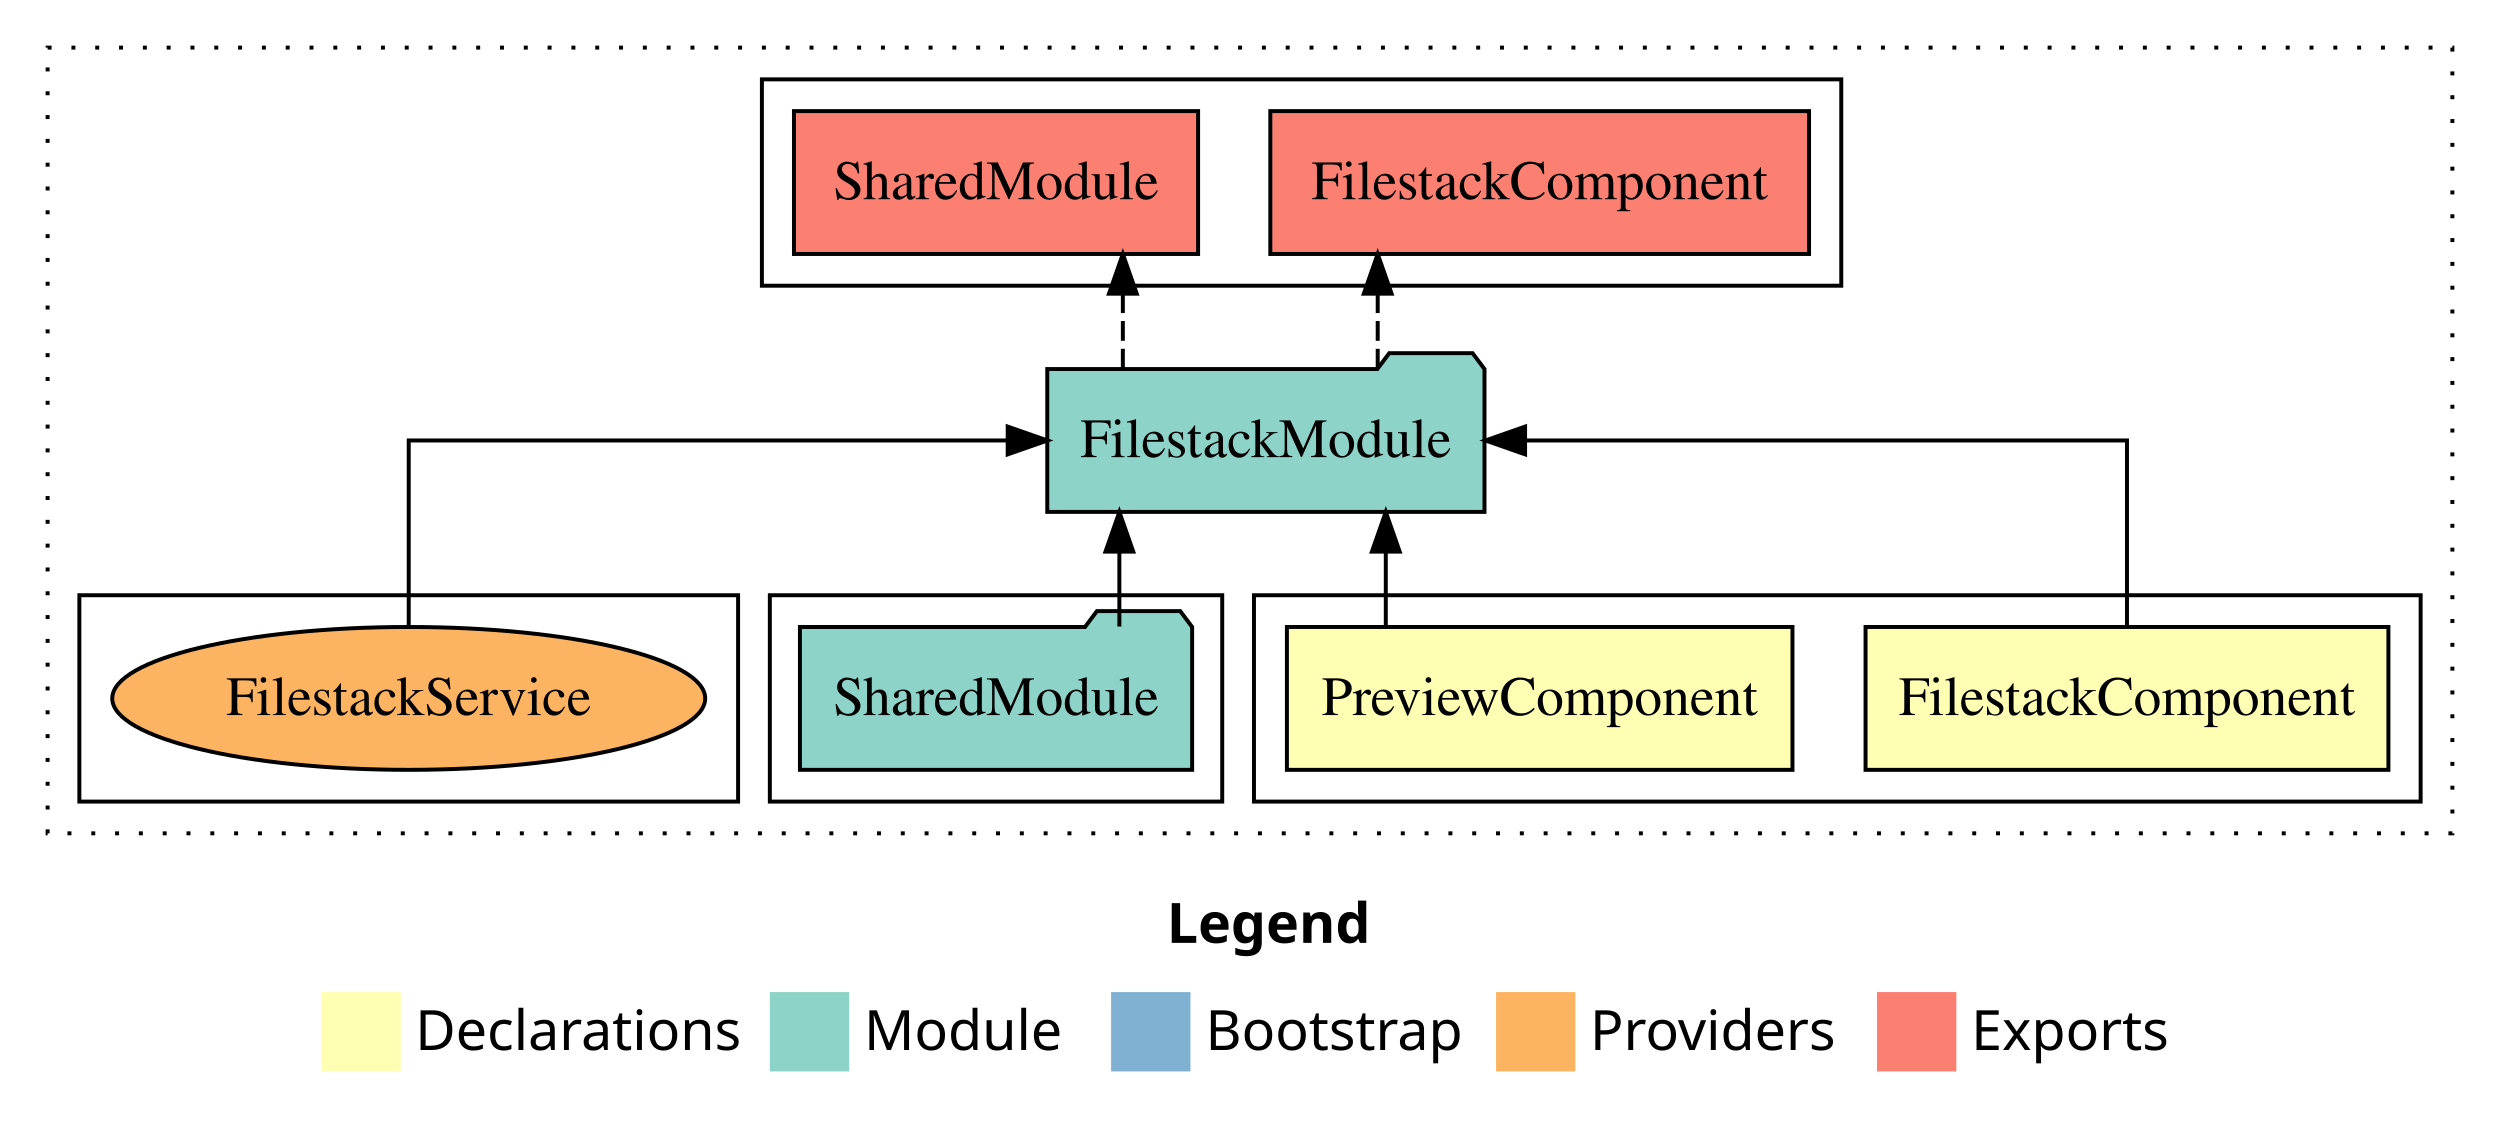
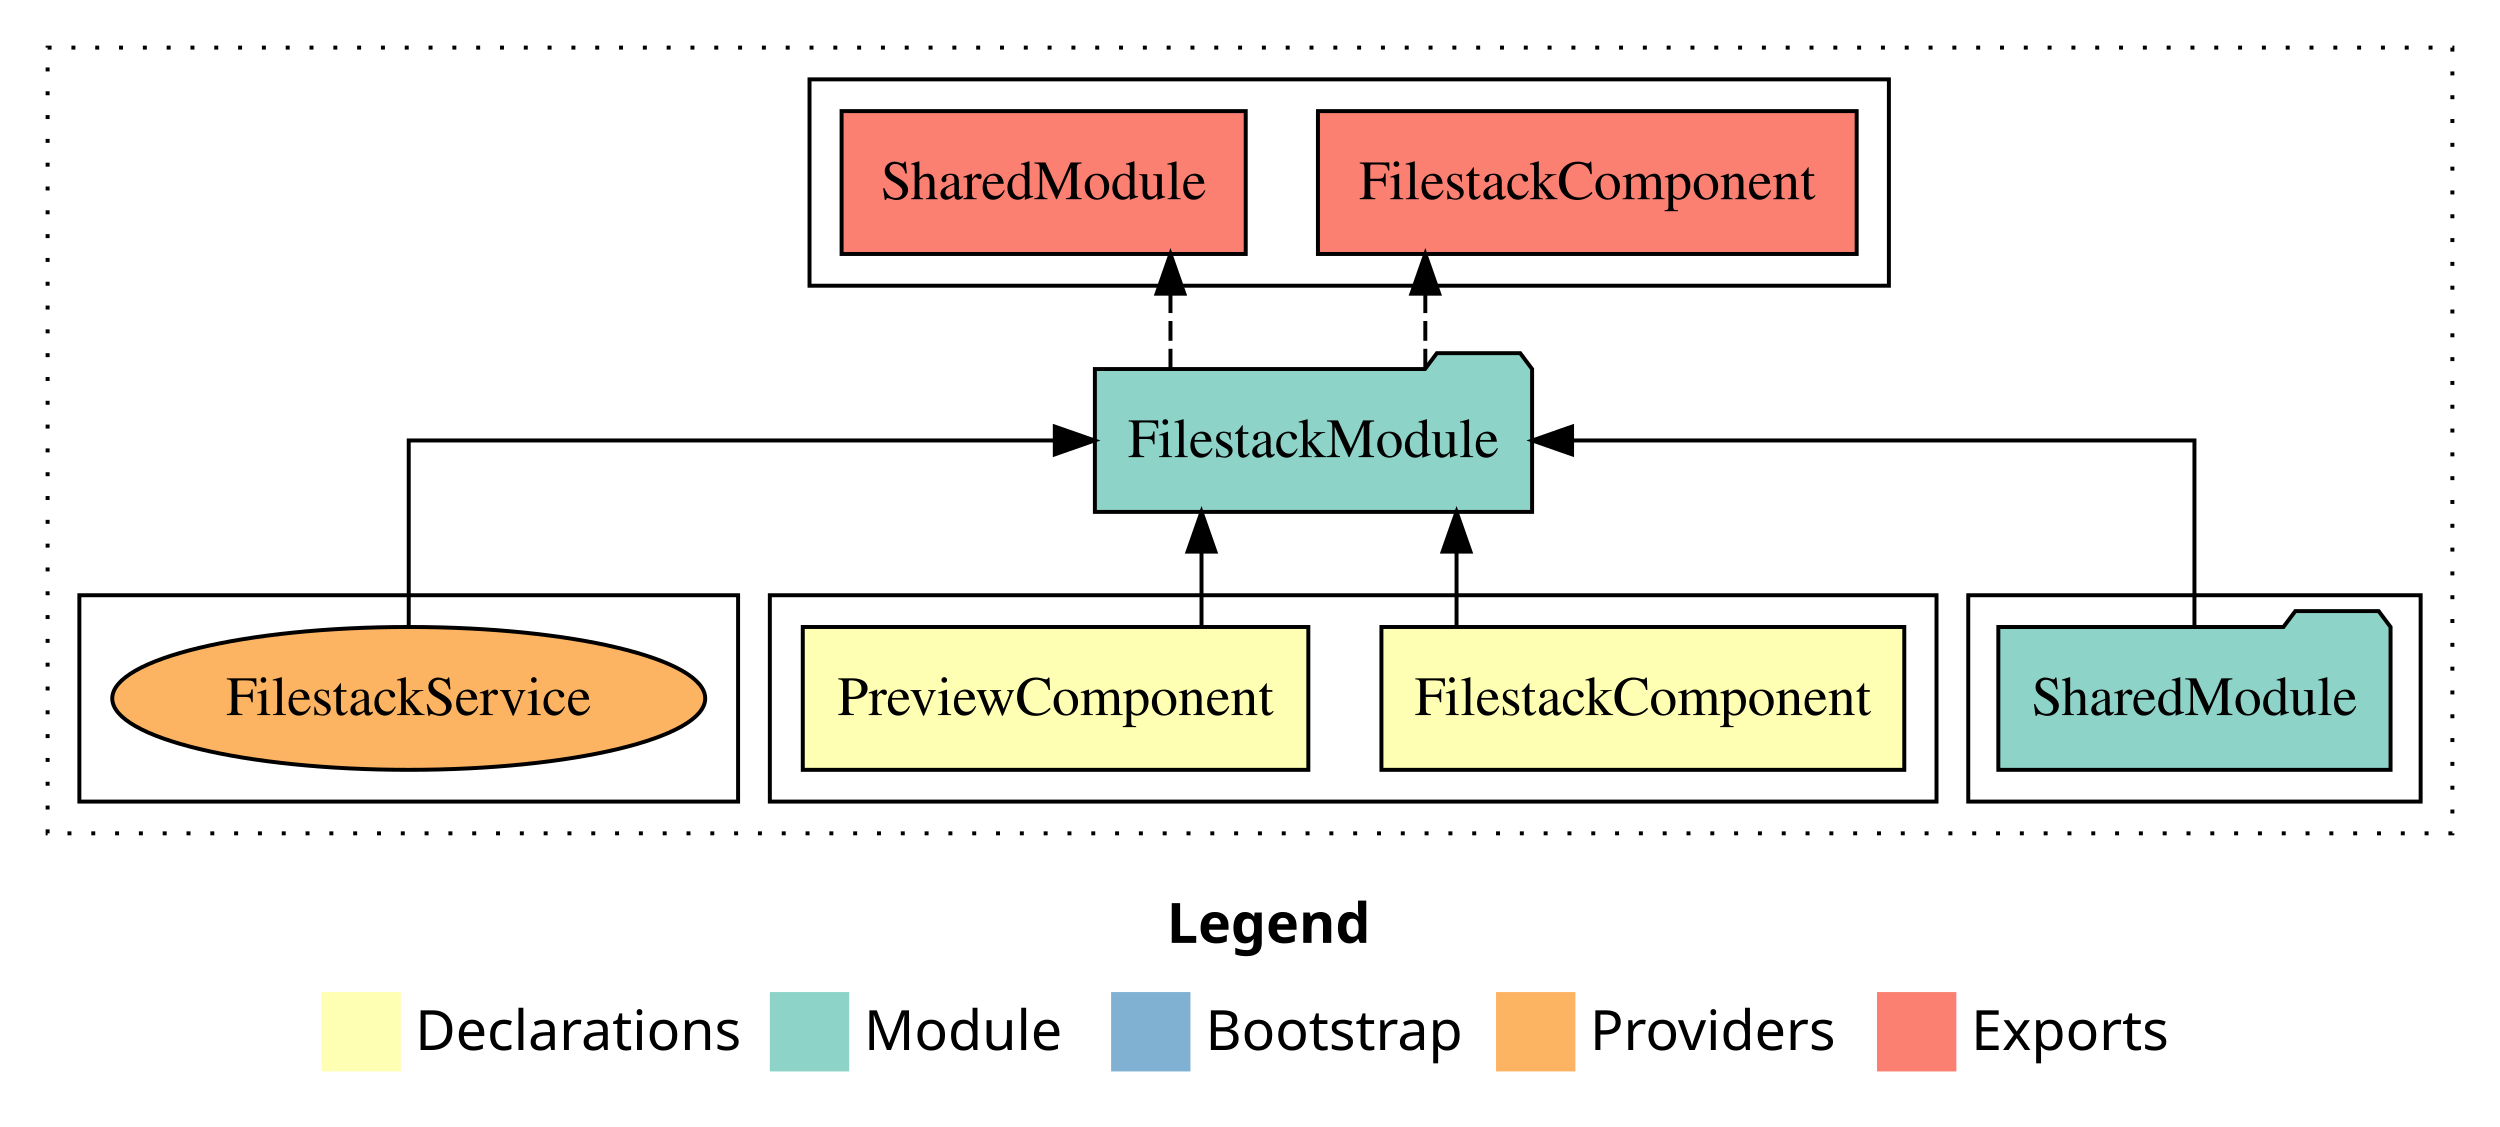
<svg xmlns="http://www.w3.org/2000/svg" width="630pt" height="284pt" viewBox="0.00 0.00 630.00 284.00">
  <g id="graph0" class="graph" transform="scale(1 1) rotate(0) translate(4 280)">
    <polygon fill="white" stroke="transparent" points="-4,4 -4,-280 626,-280 626,4 -4,4" />
    <text text-anchor="start" x="290.01" y="-42.4" font-family="sans-serif" font-weight="bold" font-size="14.00">Legend</text>
    <polygon fill="#ffffb3" stroke="transparent" points="77,-10 77,-30 97,-30 97,-10 77,-10" />
    <text text-anchor="start" x="100.63" y="-15.4" font-family="sans-serif" font-size="14.00">  Declarations</text>
    <polygon fill="#8dd3c7" stroke="transparent" points="190,-10 190,-30 210,-30 210,-10 190,-10" />
    <text text-anchor="start" x="213.73" y="-15.4" font-family="sans-serif" font-size="14.00">  Module</text>
    <polygon fill="#80b1d3" stroke="transparent" points="276,-10 276,-30 296,-30 296,-10 276,-10" />
    <text text-anchor="start" x="299.78" y="-15.4" font-family="sans-serif" font-size="14.00">  Bootstrap</text>
    <polygon fill="#fdb462" stroke="transparent" points="373,-10 373,-30 393,-30 393,-10 373,-10" />
    <text text-anchor="start" x="396.67" y="-15.4" font-family="sans-serif" font-size="14.00">  Providers</text>
    <polygon fill="#fb8072" stroke="transparent" points="469,-10 469,-30 489,-30 489,-10 469,-10" />
    <text text-anchor="start" x="492.73" y="-15.4" font-family="sans-serif" font-size="14.00">  Exports</text>
    <g id="clust1" class="cluster">
      <polygon fill="none" stroke="black" stroke-dasharray="1,5" points="8,-70 8,-268 614,-268 614,-70 8,-70" />
    </g>
-     <g id="clust2" class="cluster">
-       <polygon fill="none" stroke="black" points="312,-78 312,-130 606,-130 606,-78 312,-78" />
-     </g>
    <g id="clust5" class="cluster">
-       <polygon fill="none" stroke="black" points="190,-78 190,-130 304,-130 304,-78 190,-78" />
+       <polygon fill="none" stroke="black" points="492,-78 492,-130 606,-130 606,-78 492,-78" />
    </g>
    <g id="clust6" class="cluster">
-       <polygon fill="none" stroke="black" points="188,-208 188,-260 460,-260 460,-208 188,-208" />
+       <polygon fill="none" stroke="black" points="200,-208 200,-260 472,-260 472,-208 200,-208" />
+     </g>
+     <g id="clust2" class="cluster">
+       <polygon fill="none" stroke="black" points="190,-78 190,-130 484,-130 484,-78 190,-78" />
    </g>
    <g id="clust8" class="cluster">
      <polygon fill="none" stroke="black" points="16,-78 16,-130 182,-130 182,-78 16,-78" />
    </g>
    <g id="node1" class="node">
-       <polygon fill="#ffffb3" stroke="black" points="597.88,-122 466.12,-122 466.12,-86 597.88,-86 597.88,-122" />
-       <text text-anchor="middle" x="532" y="-99.8" font-family="Times,serif" font-size="14.00">FilestackComponent</text>
+       <polygon fill="#ffffb3" stroke="black" points="475.88,-122 344.12,-122 344.12,-86 475.88,-86 475.88,-122" />
+       <text text-anchor="middle" x="410" y="-99.8" font-family="Times,serif" font-size="14.00">FilestackComponent</text>
    </g>
    <g id="node3" class="node">
-       <polygon fill="#8dd3c7" stroke="black" points="370.09,-187 367.09,-191 346.09,-191 343.09,-187 259.91,-187 259.91,-151 370.09,-151 370.09,-187" />
-       <text text-anchor="middle" x="315" y="-164.8" font-family="Times,serif" font-size="14.00">FilestackModule</text>
+       <polygon fill="#8dd3c7" stroke="black" points="382.09,-187 379.09,-191 358.09,-191 355.09,-187 271.91,-187 271.91,-151 382.09,-151 382.09,-187" />
+       <text text-anchor="middle" x="327" y="-164.8" font-family="Times,serif" font-size="14.00">FilestackModule</text>
    </g>
    <g id="edge1" class="edge">
-       <path fill="none" stroke="black" d="M532,-122.11C532,-141.34 532,-169 532,-169 532,-169 380.32,-169 380.32,-169" />
-       <polygon fill="black" stroke="black" points="380.32,-165.5 370.32,-169 380.32,-172.5 380.32,-165.5" />
+       <path fill="none" stroke="black" d="M363.05,-122.11C363.05,-122.11 363.05,-140.99 363.05,-140.99" />
+       <polygon fill="black" stroke="black" points="359.55,-140.99 363.05,-150.99 366.55,-140.99 359.55,-140.99" />
    </g>
    <g id="node2" class="node">
-       <polygon fill="#ffffb3" stroke="black" points="447.7,-122 320.3,-122 320.3,-86 447.7,-86 447.7,-122" />
-       <text text-anchor="middle" x="384" y="-99.8" font-family="Times,serif" font-size="14.00">PreviewComponent</text>
+       <polygon fill="#ffffb3" stroke="black" points="325.7,-122 198.3,-122 198.3,-86 325.7,-86 325.7,-122" />
+       <text text-anchor="middle" x="262" y="-99.8" font-family="Times,serif" font-size="14.00">PreviewComponent</text>
    </g>
    <g id="edge2" class="edge">
-       <path fill="none" stroke="black" d="M345.22,-122.11C345.22,-122.11 345.22,-140.99 345.22,-140.99" />
-       <polygon fill="black" stroke="black" points="341.72,-140.99 345.22,-150.99 348.72,-140.99 341.72,-140.99" />
+       <path fill="none" stroke="black" d="M298.78,-122.11C298.78,-122.11 298.78,-140.99 298.78,-140.99" />
+       <polygon fill="black" stroke="black" points="295.28,-140.99 298.78,-150.99 302.28,-140.99 295.28,-140.99" />
    </g>
    <g id="node5" class="node">
-       <polygon fill="#fb8072" stroke="black" points="451.88,-252 316.12,-252 316.12,-216 451.88,-216 451.88,-252" />
-       <text text-anchor="middle" x="384" y="-229.8" font-family="Times,serif" font-size="14.00">FilestackComponent </text>
+       <polygon fill="#fb8072" stroke="black" points="463.88,-252 328.12,-252 328.12,-216 463.88,-216 463.88,-252" />
+       <text text-anchor="middle" x="396" y="-229.8" font-family="Times,serif" font-size="14.00">FilestackComponent </text>
    </g>
    <g id="edge4" class="edge">
-       <path fill="none" stroke="black" stroke-dasharray="5,2" d="M343.18,-187.11C343.18,-187.11 343.18,-205.99 343.18,-205.99" />
-       <polygon fill="black" stroke="black" points="339.68,-205.99 343.18,-215.99 346.68,-205.99 339.68,-205.99" />
+       <path fill="none" stroke="black" stroke-dasharray="5,2" d="M355.18,-187.11C355.18,-187.11 355.18,-205.99 355.18,-205.99" />
+       <polygon fill="black" stroke="black" points="351.68,-205.99 355.18,-215.99 358.68,-205.99 351.68,-205.99" />
    </g>
    <g id="node6" class="node">
-       <polygon fill="#fb8072" stroke="black" points="297.92,-252 196.08,-252 196.08,-216 297.92,-216 297.92,-252" />
-       <text text-anchor="middle" x="247" y="-229.8" font-family="Times,serif" font-size="14.00">SharedModule </text>
+       <polygon fill="#fb8072" stroke="black" points="309.92,-252 208.08,-252 208.08,-216 309.92,-216 309.92,-252" />
+       <text text-anchor="middle" x="259" y="-229.8" font-family="Times,serif" font-size="14.00">SharedModule </text>
    </g>
    <g id="edge5" class="edge">
-       <path fill="none" stroke="black" stroke-dasharray="5,2" d="M278.96,-187.11C278.96,-187.11 278.96,-205.99 278.96,-205.99" />
-       <polygon fill="black" stroke="black" points="275.46,-205.99 278.96,-215.99 282.46,-205.99 275.46,-205.99" />
+       <path fill="none" stroke="black" stroke-dasharray="5,2" d="M290.96,-187.11C290.96,-187.11 290.96,-205.99 290.96,-205.99" />
+       <polygon fill="black" stroke="black" points="287.46,-205.99 290.96,-215.99 294.46,-205.99 287.46,-205.99" />
    </g>
    <g id="node4" class="node">
-       <polygon fill="#8dd3c7" stroke="black" points="296.42,-122 293.42,-126 272.42,-126 269.42,-122 197.58,-122 197.58,-86 296.42,-86 296.42,-122" />
-       <text text-anchor="middle" x="247" y="-99.8" font-family="Times,serif" font-size="14.00">SharedModule</text>
+       <polygon fill="#8dd3c7" stroke="black" points="598.42,-122 595.42,-126 574.42,-126 571.42,-122 499.58,-122 499.58,-86 598.42,-86 598.42,-122" />
+       <text text-anchor="middle" x="549" y="-99.8" font-family="Times,serif" font-size="14.00">SharedModule</text>
    </g>
    <g id="edge3" class="edge">
-       <path fill="none" stroke="black" d="M278.08,-122.11C278.08,-122.11 278.08,-140.99 278.08,-140.99" />
-       <polygon fill="black" stroke="black" points="274.58,-140.99 278.08,-150.99 281.58,-140.99 274.58,-140.99" />
+       <path fill="none" stroke="black" d="M549,-122.11C549,-141.34 549,-169 549,-169 549,-169 392.16,-169 392.16,-169" />
+       <polygon fill="black" stroke="black" points="392.16,-165.5 382.16,-169 392.16,-172.5 392.16,-165.5" />
    </g>
    <g id="node7" class="node">
      <ellipse fill="#fdb462" stroke="black" cx="99" cy="-104" rx="74.71" ry="18" />
      <text text-anchor="middle" x="99" y="-99.8" font-family="Times,serif" font-size="14.00">FilestackService</text>
    </g>
    <g id="edge6" class="edge">
-       <path fill="none" stroke="black" d="M99,-122.11C99,-141.34 99,-169 99,-169 99,-169 249.94,-169 249.94,-169" />
-       <polygon fill="black" stroke="black" points="249.94,-172.5 259.94,-169 249.94,-165.5 249.94,-172.5" />
+       <path fill="none" stroke="black" d="M99,-122.11C99,-141.34 99,-169 99,-169 99,-169 261.81,-169 261.81,-169" />
+       <polygon fill="black" stroke="black" points="261.81,-172.5 271.81,-169 261.81,-165.5 261.81,-172.5" />
    </g>
  </g>
</svg>
